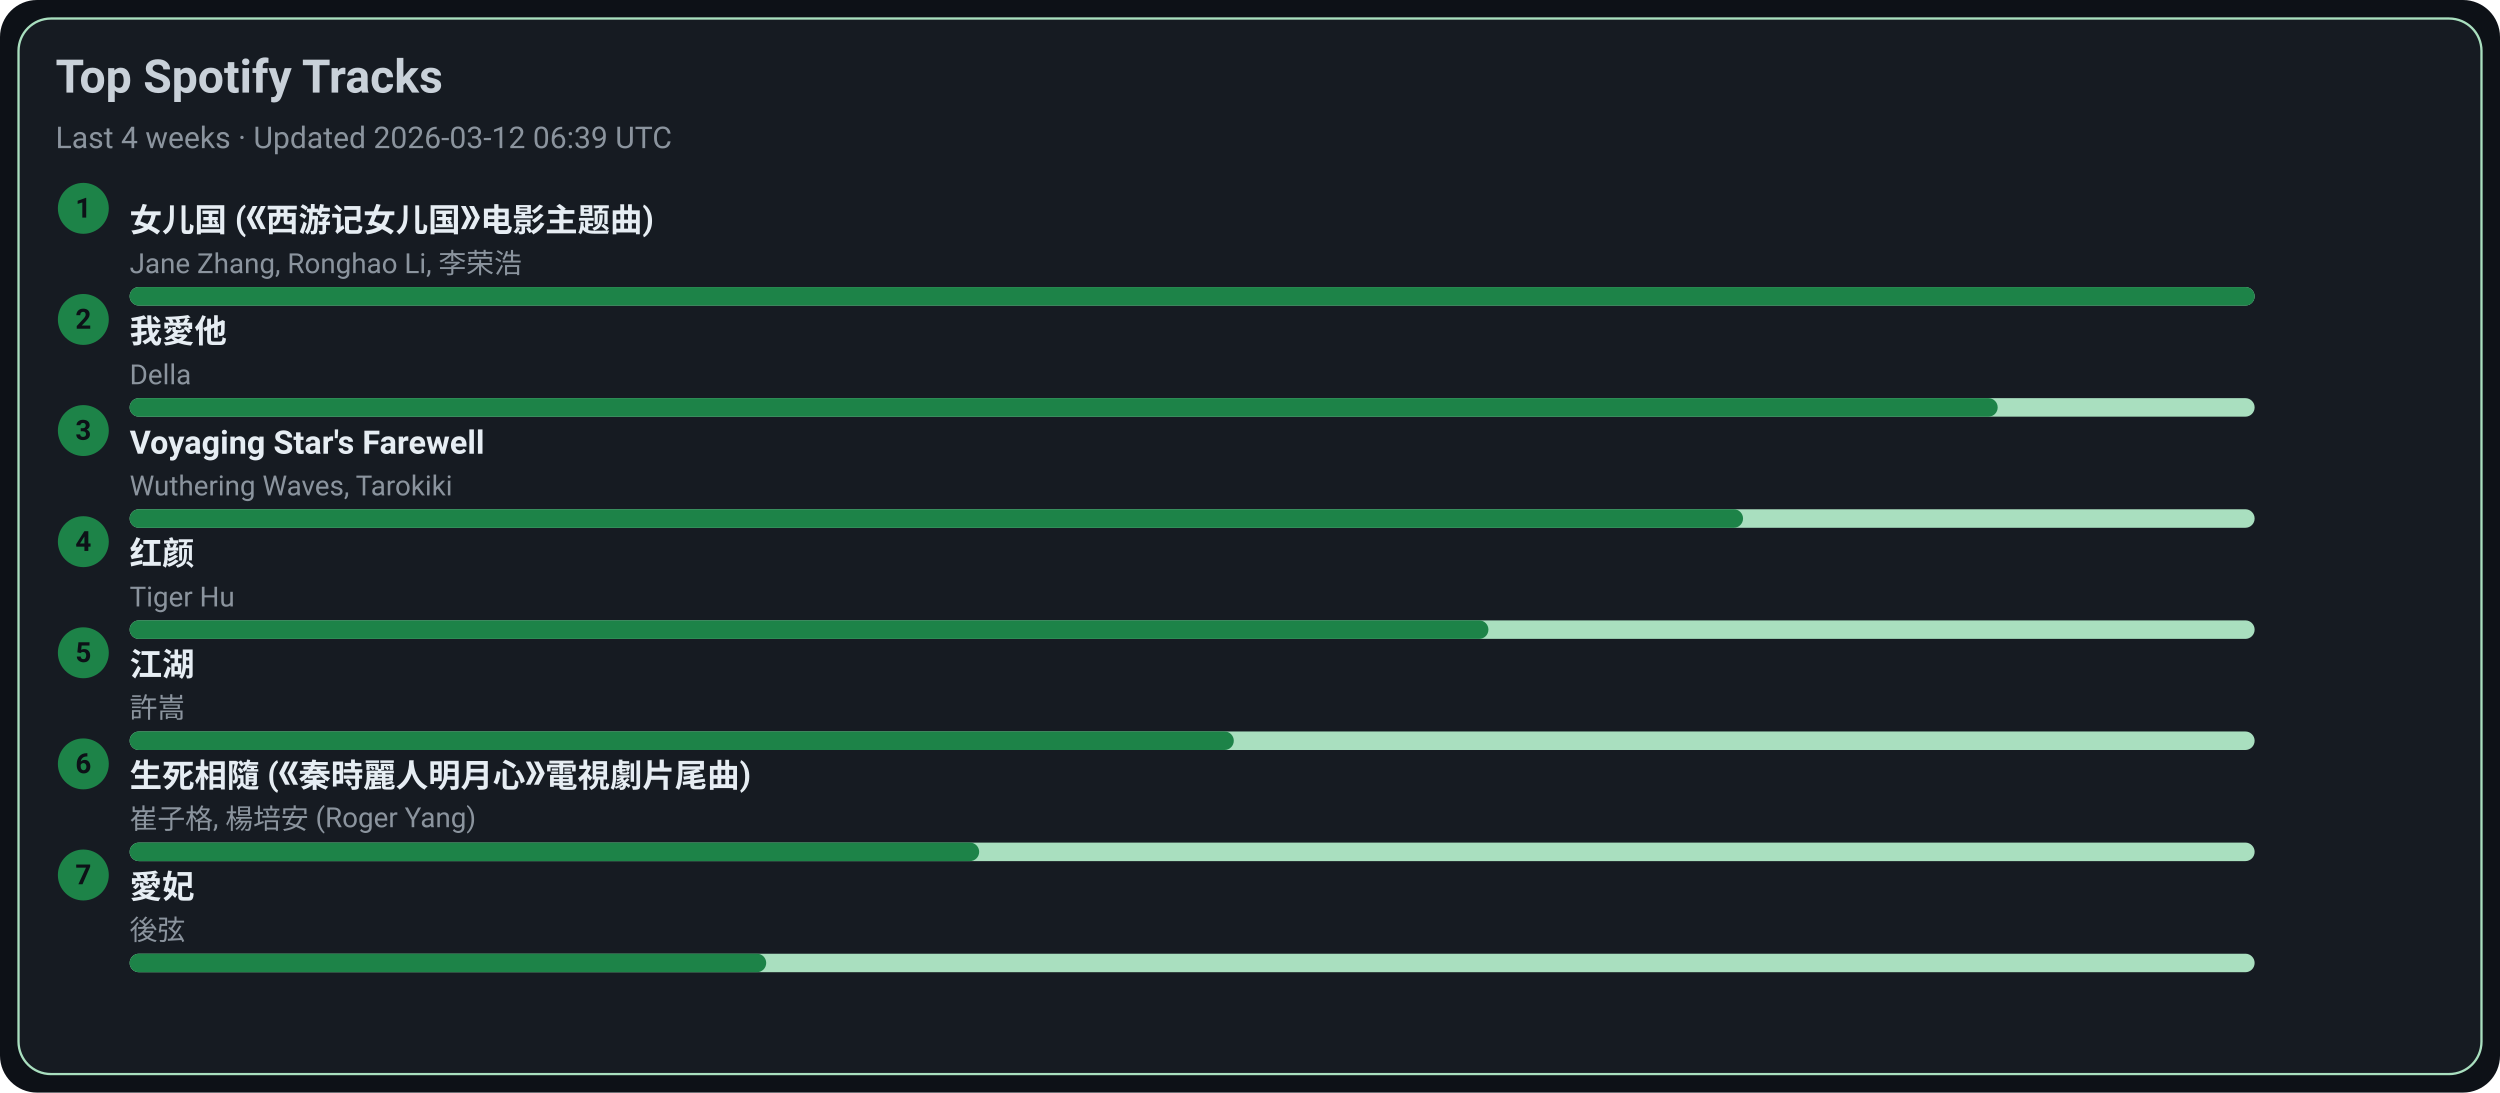
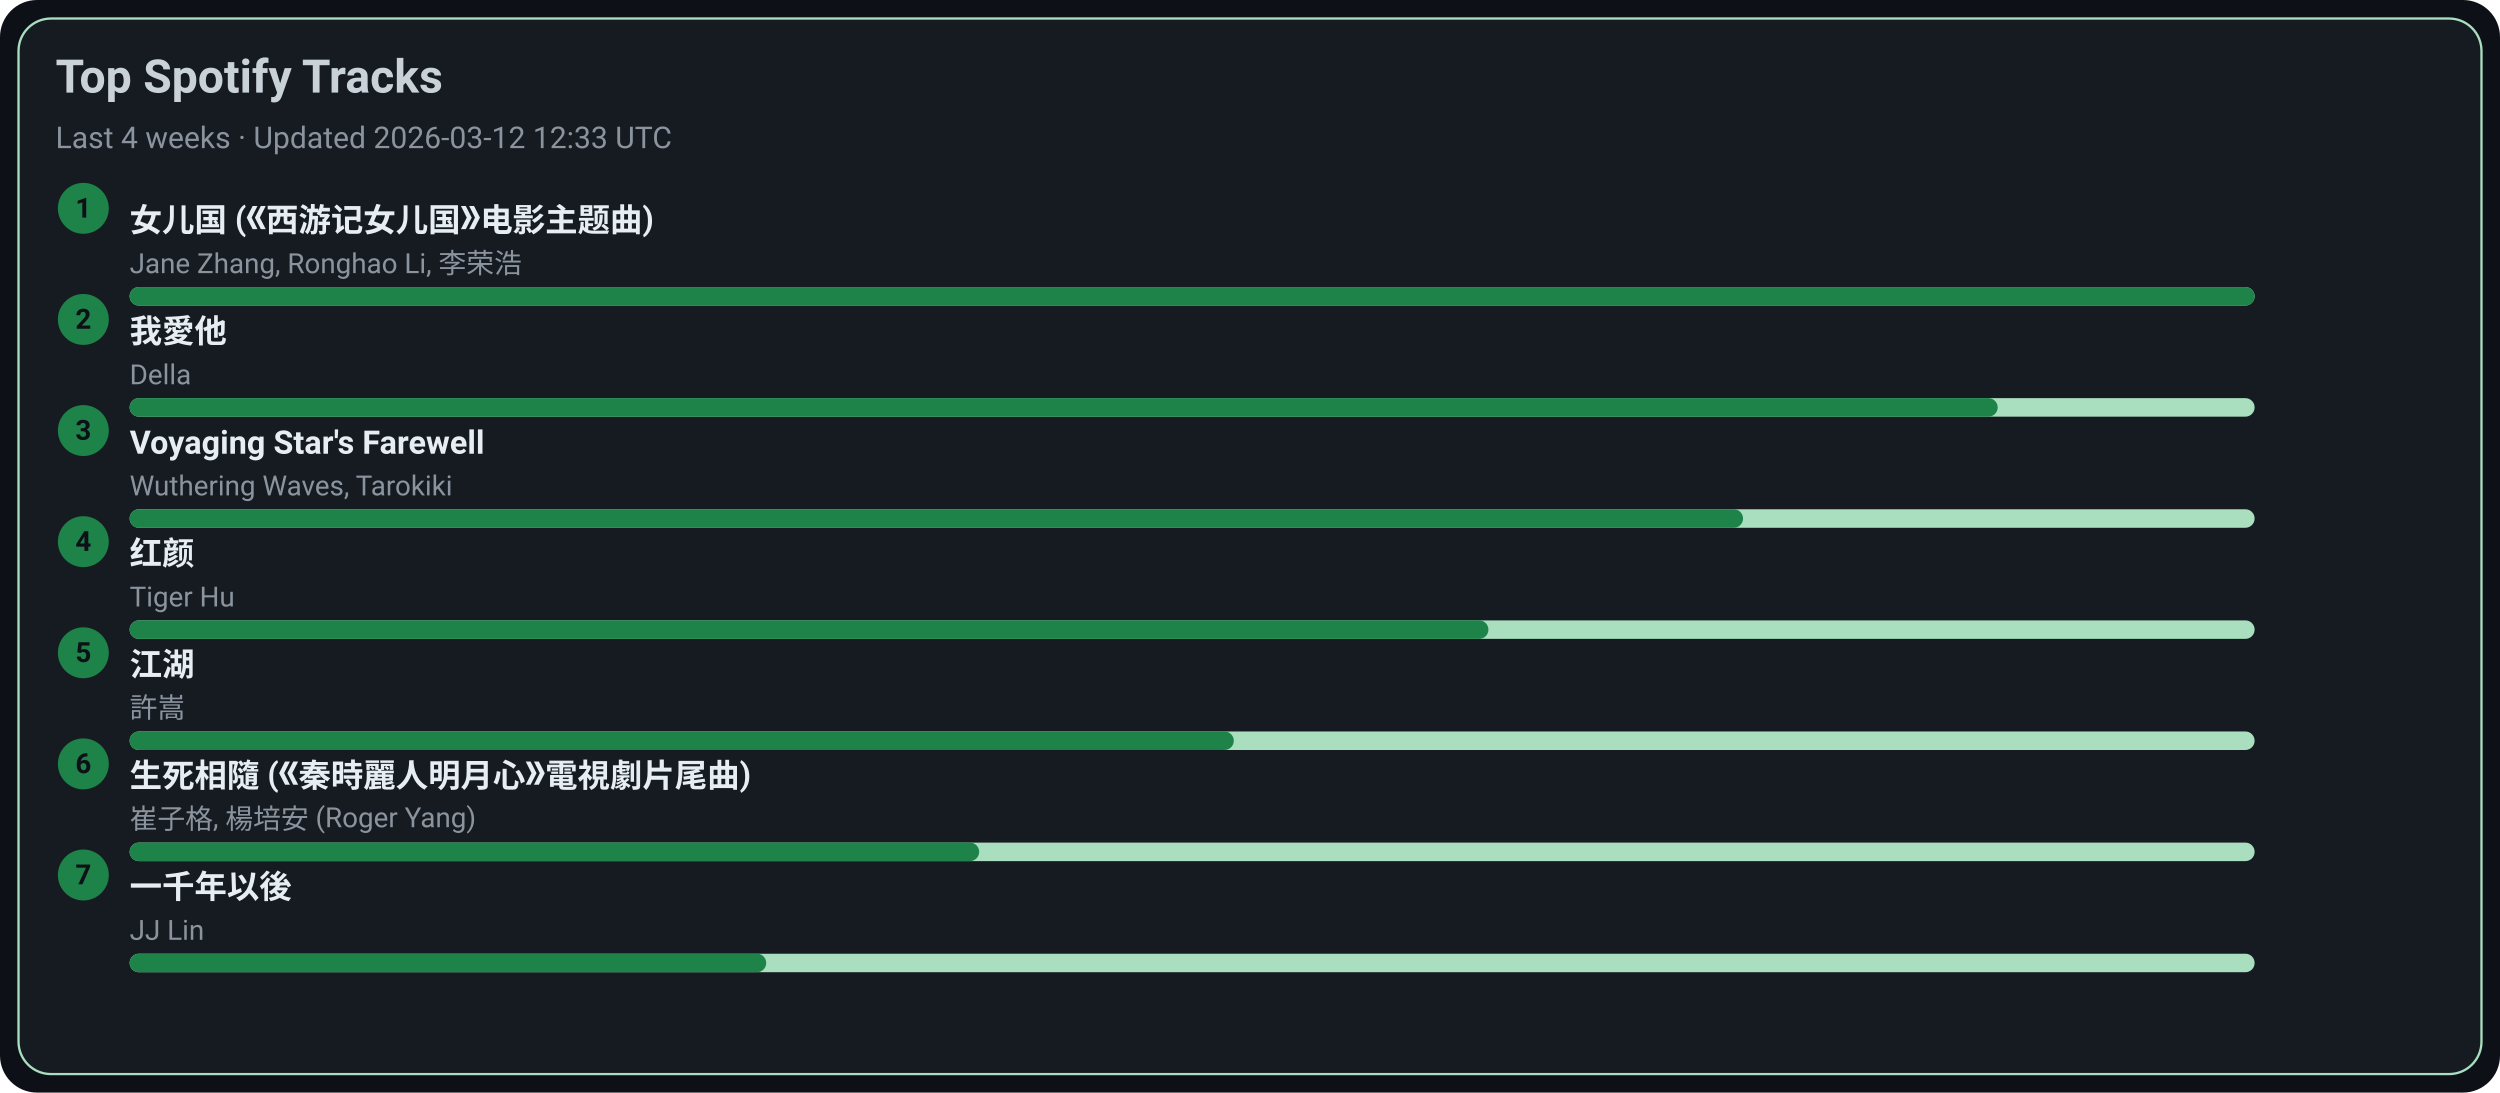
<svg xmlns="http://www.w3.org/2000/svg" width="1080" height="472" viewBox="0 0 1080 472">
  <style>text{font-family:-apple-system,BlinkMacSystemFont,Segoe UI,Roboto,Ubuntu,Helvetica Neue,Arial,Noto Sans,sans-serif}</style>
  <rect width="1080" height="472" rx="16" fill="#0d1117" />
  <rect x="8" y="8" width="1064" height="456" rx="14" fill="#161b22" stroke="#A9DFBF" />
  <text x="24" y="40" font-size="20" fill="#c9d1d9" font-weight="600">Top Spotify Tracks</text>
-   <text x="24" y="64" font-size="13" fill="#8b949e">Last 4 weeks · Updated 2026-03-12 06:39 UTC</text>
+   <text x="24" y="64" font-size="13" fill="#8b949e">Last 4 weeks · Updated 2026-03-12 12:33 UTC</text>
  <circle cx="36" cy="90" r="11" fill="#1D8348" />
  <text x="36" y="94" text-anchor="middle" font-size="12" fill="#0d1117" font-weight="700">1</text>
  <a href="https://open.spotify.com/track/5vfCdwOheQGcrR91ATpL2k" target="_blank" rel="noopener noreferrer">
    <text x="56" y="100" font-size="14" fill="#e6edf3" font-weight="600">女儿国 (《西游记女儿国》电影主题曲)</text>
  </a>
  <text x="56" y="118" font-size="12" fill="#8b949e">Jane Zhang, Ronghao Li, 李荣浩</text>
  <rect x="56" y="124" width="918" height="8" rx="4" fill="#A9DFBF" />
  <rect x="56" y="124" width="918" height="8" rx="4" fill="#1D8348" />
  <circle cx="36" cy="138" r="11" fill="#1D8348" />
  <text x="36" y="142" text-anchor="middle" font-size="12" fill="#0d1117" font-weight="700">2</text>
  <a href="https://open.spotify.com/track/2qOitAAyMgHOs0cMilqf8k" target="_blank" rel="noopener noreferrer">
    <text x="56" y="148" font-size="14" fill="#e6edf3" font-weight="600">我愛他</text>
  </a>
  <text x="56" y="166" font-size="12" fill="#8b949e">Della</text>
  <rect x="56" y="172" width="918" height="8" rx="4" fill="#A9DFBF" />
  <rect x="56" y="172" width="807" height="8" rx="4" fill="#1D8348" />
  <circle cx="36" cy="186" r="11" fill="#1D8348" />
  <text x="36" y="190" text-anchor="middle" font-size="12" fill="#0d1117" font-weight="700">3</text>
  <a href="https://open.spotify.com/track/3uI2KolgU1Pt41ywffsggr" target="_blank" rel="noopener noreferrer">
    <text x="56" y="196" font-size="14" fill="#e6edf3" font-weight="600">Voyaging Star's Farewell</text>
  </a>
  <text x="56" y="214" font-size="12" fill="#8b949e">Wuthering Waves, Tarokiki</text>
  <rect x="56" y="220" width="918" height="8" rx="4" fill="#A9DFBF" />
  <rect x="56" y="220" width="697" height="8" rx="4" fill="#1D8348" />
  <circle cx="36" cy="234" r="11" fill="#1D8348" />
  <text x="36" y="238" text-anchor="middle" font-size="12" fill="#0d1117" font-weight="700">4</text>
  <a href="https://open.spotify.com/track/6Q7OE4tvrUOIvIDY2EC5Im" target="_blank" rel="noopener noreferrer">
    <text x="56" y="244" font-size="14" fill="#e6edf3" font-weight="600">红颜</text>
  </a>
  <text x="56" y="262" font-size="12" fill="#8b949e">Tiger Hu</text>
  <rect x="56" y="268" width="918" height="8" rx="4" fill="#A9DFBF" />
  <rect x="56" y="268" width="587" height="8" rx="4" fill="#1D8348" />
  <circle cx="36" cy="282" r="11" fill="#1D8348" />
  <text x="36" y="286" text-anchor="middle" font-size="12" fill="#0d1117" font-weight="700">5</text>
  <a href="https://open.spotify.com/track/03PCdwqajii1xgp7WIozzC" target="_blank" rel="noopener noreferrer">
    <text x="56" y="292" font-size="14" fill="#e6edf3" font-weight="600">江湖</text>
  </a>
  <text x="56" y="310" font-size="12" fill="#8b949e">許嵩</text>
  <rect x="56" y="316" width="918" height="8" rx="4" fill="#A9DFBF" />
  <rect x="56" y="316" width="477" height="8" rx="4" fill="#1D8348" />
  <circle cx="36" cy="330" r="11" fill="#1D8348" />
  <text x="36" y="334" text-anchor="middle" font-size="12" fill="#0d1117" font-weight="700">6</text>
  <a href="https://open.spotify.com/track/6qiDtcYiZOQ4HRuC8U55EM" target="_blank" rel="noopener noreferrer">
    <text x="56" y="340" font-size="14" fill="#e6edf3" font-weight="600">生死相隨 (《秦時麗人明月心》電視劇片尾曲)</text>
  </a>
  <text x="56" y="358" font-size="12" fill="#8b949e">崔子格, 楊培安 (Roger Yang)</text>
  <rect x="56" y="364" width="918" height="8" rx="4" fill="#A9DFBF" />
  <rect x="56" y="364" width="367" height="8" rx="4" fill="#1D8348" />
  <circle cx="36" cy="378" r="11" fill="#1D8348" />
  <text x="36" y="382" text-anchor="middle" font-size="12" fill="#0d1117" font-weight="700">7</text>
-   <a href="https://open.spotify.com/track/32vT0HiZHXafURxMfdh2B7" target="_blank" rel="noopener noreferrer">
-     <text x="56" y="388" font-size="14" fill="#e6edf3" font-weight="600">愛妃</text>
+   <a href="https://open.spotify.com/track/7ronMHt2hVGfpag6m27wd9" target="_blank" rel="noopener noreferrer">
+     <text x="56" y="388" font-size="14" fill="#e6edf3" font-weight="600">一千年以後</text>
  </a>
-   <text x="56" y="406" font-size="12" fill="#8b949e">後弦</text>
+   <text x="56" y="406" font-size="12" fill="#8b949e">JJ Lin</text>
  <rect x="56" y="412" width="918" height="8" rx="4" fill="#A9DFBF" />
  <rect x="56" y="412" width="275" height="8" rx="4" fill="#1D8348" />
</svg>
